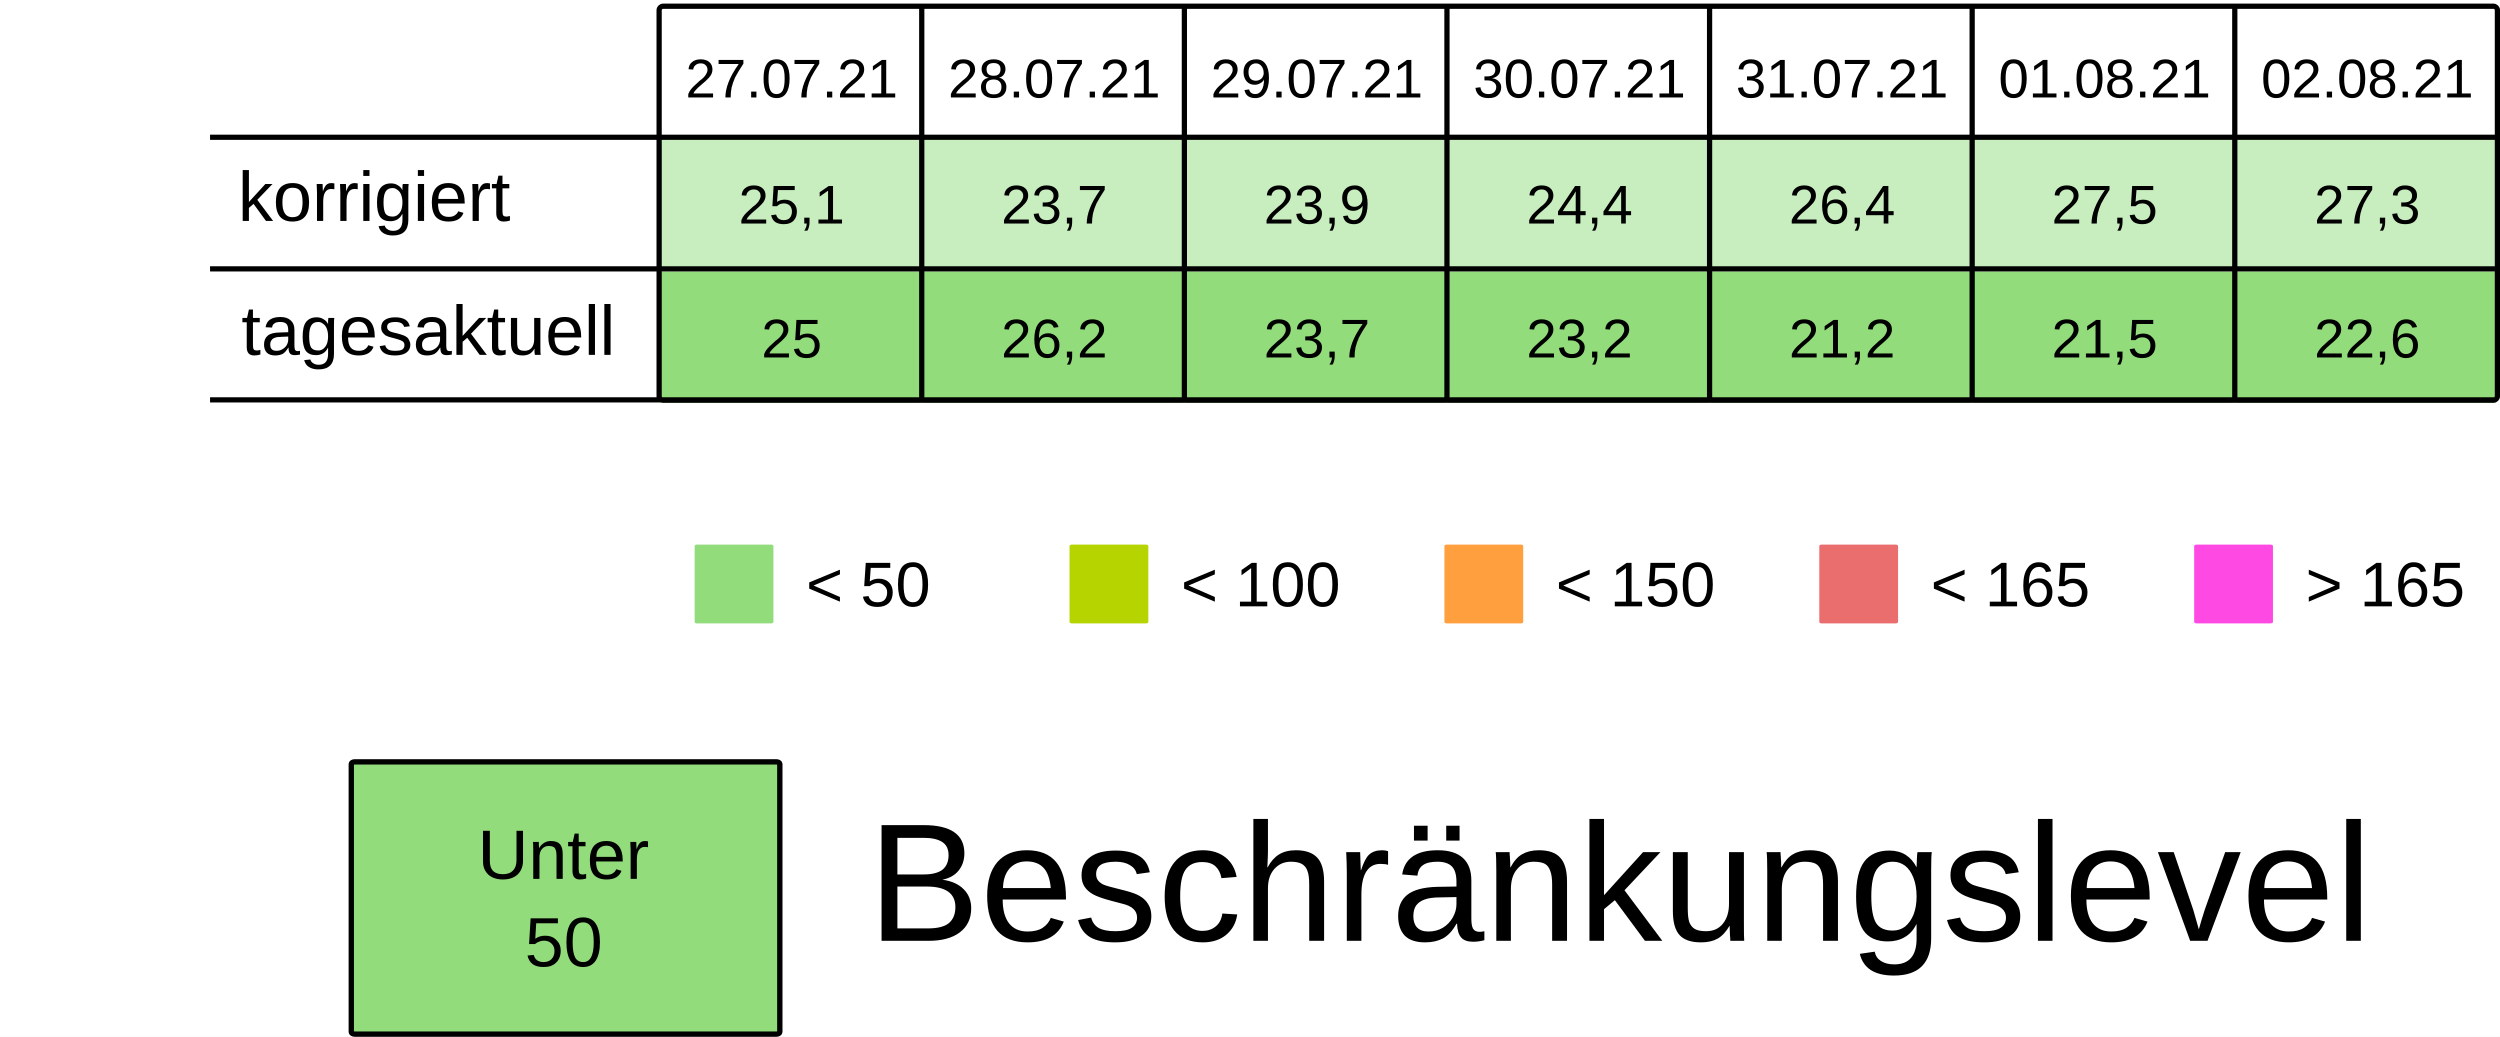
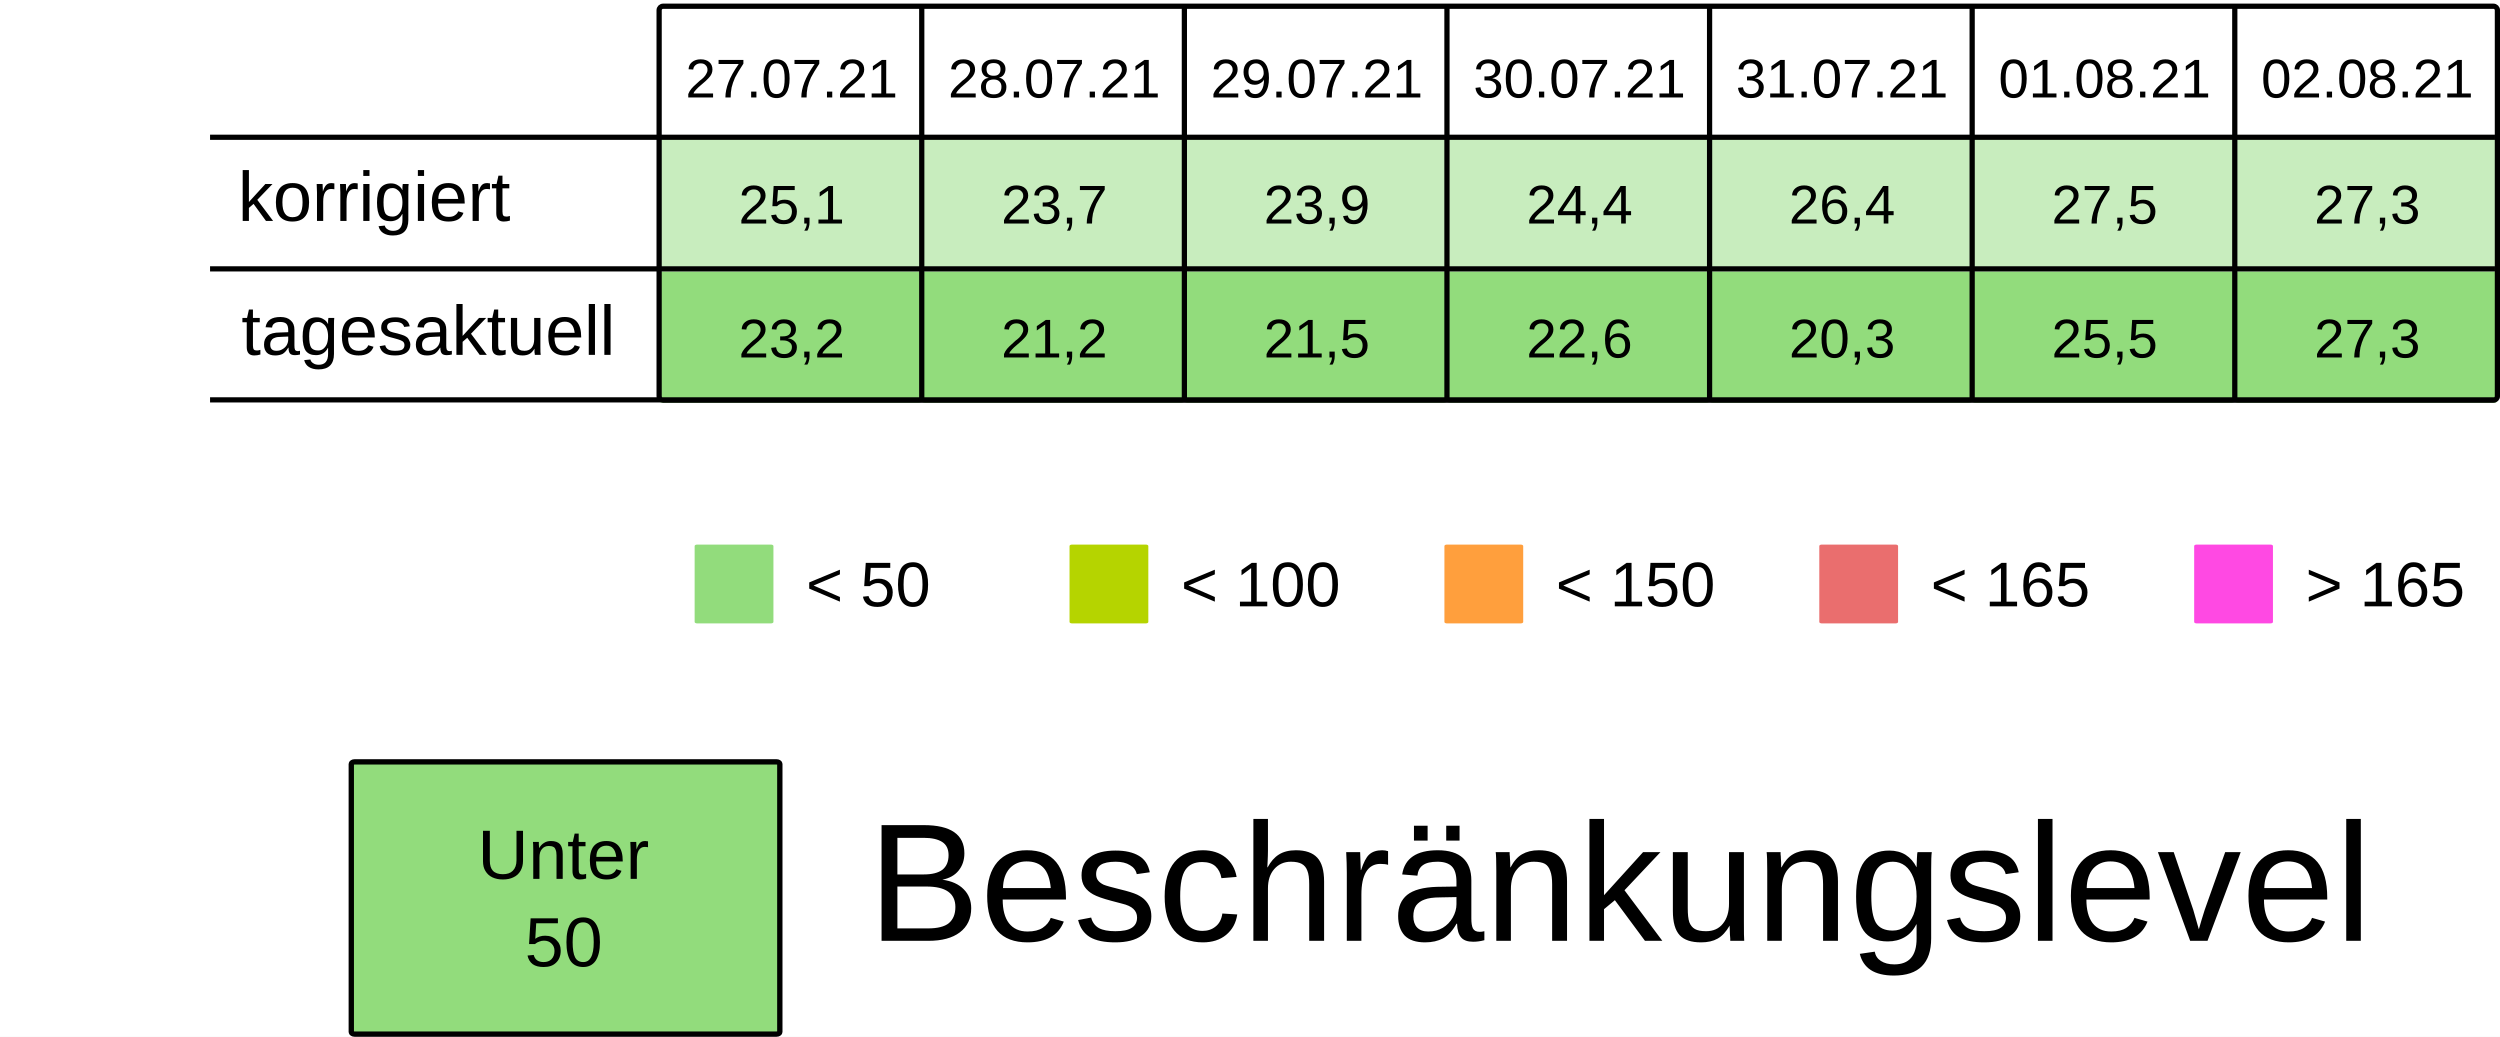
<svg xmlns="http://www.w3.org/2000/svg" viewBox="0 0 125.94 52.229" height="197.399" width="475.994">
  <rect width="100%" height="100%" x="-.001" fill="#fff" />
  <g transform="translate(-13.231 -25.355)">
    <rect ry=".106" rx=".169" y="32.284" x="46.434" height="6.615" width="13.229" fill="#92dc7c7F" />
    <rect ry=".106" rx=".169" y="32.284" x="59.664" height="6.615" width="13.229" fill="#92dc7c7F" />
    <rect ry=".106" rx=".169" y="32.284" x="72.893" height="6.615" width="13.229" fill="#92dc7c7F" />
    <rect ry=".106" rx=".169" y="32.284" x="86.122" height="6.615" width="13.229" fill="#92dc7c7F" />
    <rect ry=".106" rx=".169" y="32.284" x="99.351" height="6.615" width="13.229" fill="#92dc7c7F" />
    <rect ry=".106" rx=".169" y="32.284" x="112.58" height="6.615" width="13.229" fill="#92dc7c7F" />
    <rect ry=".106" rx=".169" y="32.284" x="125.809" height="6.615" width="13.229" fill="#92dc7c7F" />
    <text y="30.266" x="53.113" style="line-height:125%;-inkscape-font-specification:Arial;text-align:center" font-weight="400" font-size="2.749" letter-spacing="0" word-spacing="0" font-family="Arial" text-anchor="middle" stroke-width=".064">
      <tspan style="text-align:center" y="30.266" x="53.113">27.07.21</tspan>
    </text>
    <text y="30.266" x="66.342" style="line-height:125%;-inkscape-font-specification:Arial;text-align:center" font-weight="400" font-size="2.749" letter-spacing="0" word-spacing="0" font-family="Arial" text-anchor="middle" stroke-width=".064">
      <tspan style="text-align:center" y="30.266" x="66.342">28.07.21</tspan>
    </text>
    <text y="30.266" x="79.571" style="line-height:125%;-inkscape-font-specification:Arial;text-align:center" font-weight="400" font-size="2.749" letter-spacing="0" word-spacing="0" font-family="Arial" text-anchor="middle" stroke-width=".064">
      <tspan style="text-align:center" y="30.266" x="79.571">29.07.21</tspan>
    </text>
    <text y="30.266" x="92.8" style="line-height:125%;-inkscape-font-specification:Arial;text-align:center" font-weight="400" font-size="2.749" letter-spacing="0" word-spacing="0" font-family="Arial" text-anchor="middle" stroke-width=".064">
      <tspan style="text-align:center" y="30.266" x="92.8">30.07.21</tspan>
    </text>
    <text y="30.266" x="106.029" style="line-height:125%;-inkscape-font-specification:Arial;text-align:center" font-weight="400" font-size="2.749" letter-spacing="0" word-spacing="0" font-family="Arial" text-anchor="middle" stroke-width=".064">
      <tspan style="text-align:center" y="30.266" x="106.029">31.07.21</tspan>
    </text>
    <text y="30.266" x="119.258" style="line-height:125%;-inkscape-font-specification:Arial;text-align:center" font-weight="400" font-size="2.749" letter-spacing="0" word-spacing="0" font-family="Arial" text-anchor="middle" stroke-width=".064">
      <tspan style="text-align:center" y="30.266" x="119.258">01.08.21</tspan>
    </text>
    <text y="30.266" x="132.488" style="line-height:125%;-inkscape-font-specification:Arial;text-align:center" font-weight="400" font-size="2.749" letter-spacing="0" word-spacing="0" font-family="Arial" text-anchor="middle" stroke-width=".064">
      <tspan style="text-align:center" y="30.266" x="132.488">02.08.21</tspan>
    </text>
    <text y="36.616" x="53.113" style="line-height:125%;-inkscape-font-specification:Arial;text-align:center" font-weight="400" font-size="2.749" letter-spacing="0" word-spacing="0" font-family="Arial" text-anchor="middle" stroke-width=".064">
      <tspan style="text-align:center" y="36.616" x="53.113">25,1</tspan>
    </text>
    <text y="36.616" x="66.342" style="line-height:125%;-inkscape-font-specification:Arial;text-align:center" font-weight="400" font-size="2.749" letter-spacing="0" word-spacing="0" font-family="Arial" text-anchor="middle" stroke-width=".064">
      <tspan style="text-align:center" y="36.616" x="66.342">23,7</tspan>
    </text>
    <text y="36.616" x="79.571" style="line-height:125%;-inkscape-font-specification:Arial;text-align:center" font-weight="400" font-size="2.749" letter-spacing="0" word-spacing="0" font-family="Arial" text-anchor="middle" stroke-width=".064">
      <tspan style="text-align:center" y="36.616" x="79.571">23,9</tspan>
    </text>
    <text y="36.616" x="92.8" style="line-height:125%;-inkscape-font-specification:Arial;text-align:center" font-weight="400" font-size="2.749" letter-spacing="0" word-spacing="0" font-family="Arial" text-anchor="middle" stroke-width=".064">
      <tspan style="text-align:center" y="36.616" x="92.8">24,4</tspan>
    </text>
    <text y="36.616" x="106.029" style="line-height:125%;-inkscape-font-specification:Arial;text-align:center" font-weight="400" font-size="2.749" letter-spacing="0" word-spacing="0" font-family="Arial" text-anchor="middle" stroke-width=".064">
      <tspan style="text-align:center" y="36.616" x="106.029">26,4</tspan>
    </text>
    <text y="36.616" x="119.258" style="line-height:125%;-inkscape-font-specification:Arial;text-align:center" font-weight="400" font-size="2.749" letter-spacing="0" word-spacing="0" font-family="Arial" text-anchor="middle" stroke-width=".064">
      <tspan style="text-align:center" y="36.616" x="119.258">27,5</tspan>
    </text>
    <text y="36.616" x="132.488" style="line-height:125%;-inkscape-font-specification:Arial;text-align:center" font-weight="400" font-size="2.749" letter-spacing="0" word-spacing="0" font-family="Arial" text-anchor="middle" stroke-width=".064">
      <tspan style="text-align:center" y="36.616" x="132.488">27,3</tspan>
    </text>
    <rect ry=".071" rx=".12" y="52.79" x="48.224" height="3.969" width="3.969" fill="#92dc7c" />
    <text y="55.896" x="53.84" style="line-height:125%;-inkscape-font-specification:Arial" font-weight="400" font-size="3.175" letter-spacing="0" word-spacing="0" font-family="Arial" stroke-width=".265">
      <tspan y="55.896" x="53.84">&lt; 50</tspan>
    </text>
    <rect ry=".071" rx=".12" y="52.79" x="67.11" height="3.969" width="3.969" fill="#B5D400" />
    <text y="55.896" x="72.726" style="line-height:125%;-inkscape-font-specification:Arial" font-weight="400" font-size="3.175" letter-spacing="0" word-spacing="0" font-family="Arial" stroke-width=".265">
      <tspan y="55.896" x="72.726">&lt; 100</tspan>
    </text>
    <rect ry=".071" rx=".12" y="52.79" x="104.88" height="3.969" width="3.969" fill="#ea6e6e" />
    <text y="55.896" x="110.496" style="line-height:125%;-inkscape-font-specification:Arial" font-weight="400" font-size="3.175" letter-spacing="0" word-spacing="0" font-family="Arial" stroke-width=".265">
      <tspan y="55.896" x="110.496">&lt; 165</tspan>
    </text>
    <rect ry=".071" rx=".12" y="52.79" x="123.765" height="3.969" width="3.969" fill="#FF49E3" />
    <text y="55.896" x="129.381" style="line-height:125%;-inkscape-font-specification:Arial" font-weight="400" font-size="3.175" letter-spacing="0" word-spacing="0" font-family="Arial" stroke-width=".265">
      <tspan y="55.896" x="129.381">&gt; 165</tspan>
    </text>
    <rect ry=".071" rx=".12" y="52.79" x="85.995" height="3.969" width="3.969" fill="#ff9f3d" />
    <text y="55.896" x="91.61" style="line-height:125%;-inkscape-font-specification:Arial" font-weight="400" font-size="3.175" letter-spacing="0" word-spacing="0" font-family="Arial" stroke-width=".265">
      <tspan y="55.896" x="91.61">&lt; 150</tspan>
    </text>
    <rect ry=".106" rx=".169" y="39.031" x="46.435" height="6.615" width="13.229" fill="#92dc7c" />
    <rect ry=".106" rx=".169" y="39.031" x="59.665" height="6.615" width="13.229" fill="#92dc7c" />
    <rect ry=".106" rx=".169" y="39.031" x="72.894" height="6.615" width="13.229" fill="#92dc7c" />
    <rect ry=".106" rx=".169" y="39.031" x="86.123" height="6.615" width="13.229" fill="#92dc7c" />
    <rect ry=".106" rx=".169" y="39.031" x="99.352" height="6.615" width="13.229" fill="#92dc7c" />
    <rect ry=".106" rx=".169" y="39.031" x="112.581" height="6.615" width="13.229" fill="#92dc7c" />
    <rect ry=".106" rx=".169" y="39.031" x="125.81" height="6.615" width="13.229" fill="#92dc7c" />
    <text y="43.363" x="53.114" style="line-height:125%;-inkscape-font-specification:Arial;text-align:center" font-weight="400" font-size="2.749" letter-spacing="0" word-spacing="0" font-family="Arial" text-anchor="middle" stroke-width=".064">
-       <tspan style="text-align:center" y="43.363" x="53.114">25</tspan>
+       <tspan style="text-align:center" y="43.363" x="53.114">23,2</tspan>
    </text>
    <text y="43.363" x="66.343" style="line-height:125%;-inkscape-font-specification:Arial;text-align:center" font-weight="400" font-size="2.749" letter-spacing="0" word-spacing="0" font-family="Arial" text-anchor="middle" stroke-width=".064">
-       <tspan style="text-align:center" y="43.363" x="66.343">26,2</tspan>
+       <tspan style="text-align:center" y="43.363" x="66.343">21,2</tspan>
    </text>
    <text y="43.363" x="79.572" style="line-height:125%;-inkscape-font-specification:Arial;text-align:center" font-weight="400" font-size="2.749" letter-spacing="0" word-spacing="0" font-family="Arial" text-anchor="middle" stroke-width=".064">
-       <tspan style="text-align:center" y="43.363" x="79.572">23,7</tspan>
+       <tspan style="text-align:center" y="43.363" x="79.572">21,5</tspan>
    </text>
    <text y="43.363" x="92.801" style="line-height:125%;-inkscape-font-specification:Arial;text-align:center" font-weight="400" font-size="2.749" letter-spacing="0" word-spacing="0" font-family="Arial" text-anchor="middle" stroke-width=".064">
-       <tspan style="text-align:center" y="43.363" x="92.801">23,2</tspan>
+       <tspan style="text-align:center" y="43.363" x="92.801">22,6</tspan>
    </text>
    <text y="43.363" x="106.03" style="line-height:125%;-inkscape-font-specification:Arial;text-align:center" font-weight="400" font-size="2.749" letter-spacing="0" word-spacing="0" font-family="Arial" text-anchor="middle" stroke-width=".064">
-       <tspan style="text-align:center" y="43.363" x="106.03">21,2</tspan>
+       <tspan style="text-align:center" y="43.363" x="106.03">20,3</tspan>
    </text>
    <text y="43.363" x="119.259" style="line-height:125%;-inkscape-font-specification:Arial;text-align:center" font-weight="400" font-size="2.749" letter-spacing="0" word-spacing="0" font-family="Arial" text-anchor="middle" stroke-width=".064">
-       <tspan style="text-align:center" y="43.363" x="119.259">21,5</tspan>
+       <tspan style="text-align:center" y="43.363" x="119.259">25,5</tspan>
    </text>
    <text y="43.363" x="132.489" style="line-height:125%;-inkscape-font-specification:Arial;text-align:center" font-weight="400" font-size="2.749" letter-spacing="0" word-spacing="0" font-family="Arial" text-anchor="middle" stroke-width=".064">
-       <tspan style="text-align:center" y="43.363" x="132.489">22,6</tspan>
+       <tspan style="text-align:center" y="43.363" x="132.489">27,3</tspan>
    </text>
    <text style="line-height:125%;-inkscape-font-specification:Arial" x="25.224" y="36.483" font-weight="400" font-size="3.528" font-family="Arial" letter-spacing="0" word-spacing="0" stroke-width=".265">
      <tspan x="25.224" y="36.483">korrigiert</tspan>
    </text>
    <text style="line-height:125%;-inkscape-font-specification:Arial" x="25.396" y="43.23" font-weight="400" font-size="3.528" font-family="Arial" letter-spacing="0" word-spacing="0" stroke-width=".265">
      <tspan x="25.396" y="43.23">tagesaktuell</tspan>
    </text>
    <path d="M59.665 25.802v19.844zm13.23 0v19.844zm13.228 0v19.844zm13.23 0v19.844zm13.228 0v19.844zm13.23 0v19.844zM23.812 32.27h115.096zm0 6.629h115.096zm0 6.6h115.096zm22.823-19.83h92.206c.11 0 .2.09.2.2v19.445a.2.2 0 01-.2.2H46.635a.2.2 0 01-.2-.2V25.869c0-.11.089-.2.2-.2z" fill="none" stroke="#000" stroke-width=".264" />
    <rect ry=".108" rx=".169" y="63.735" x="30.927" height="13.715" width="21.588" fill="#92dc7c" stroke-miterlimit="0" stroke="#000" stroke-width=".269" />
    <text y="69.629" x="41.626" style="line-height:125%;-inkscape-font-specification:Arial;text-align:center" font-weight="400" font-size="3.528" letter-spacing="0" word-spacing="0" font-family="Arial" text-anchor="middle" stroke-width=".265">
      <tspan style="text-align:center" y="69.629" x="42.1">Unter</tspan>
      <tspan style="text-align:center" y="74.038" x="41.626">50</tspan>
    </text>
    <text style="line-height:125%;-inkscape-font-specification:Arial" x="56.955" y="72.75" font-weight="400" font-size="8.467" font-family="Arial" letter-spacing="0" word-spacing="0" stroke-width=".265">
      <tspan x="56.955" y="72.75">Beschränkungslevel</tspan>
    </text>
  </g>
</svg>
